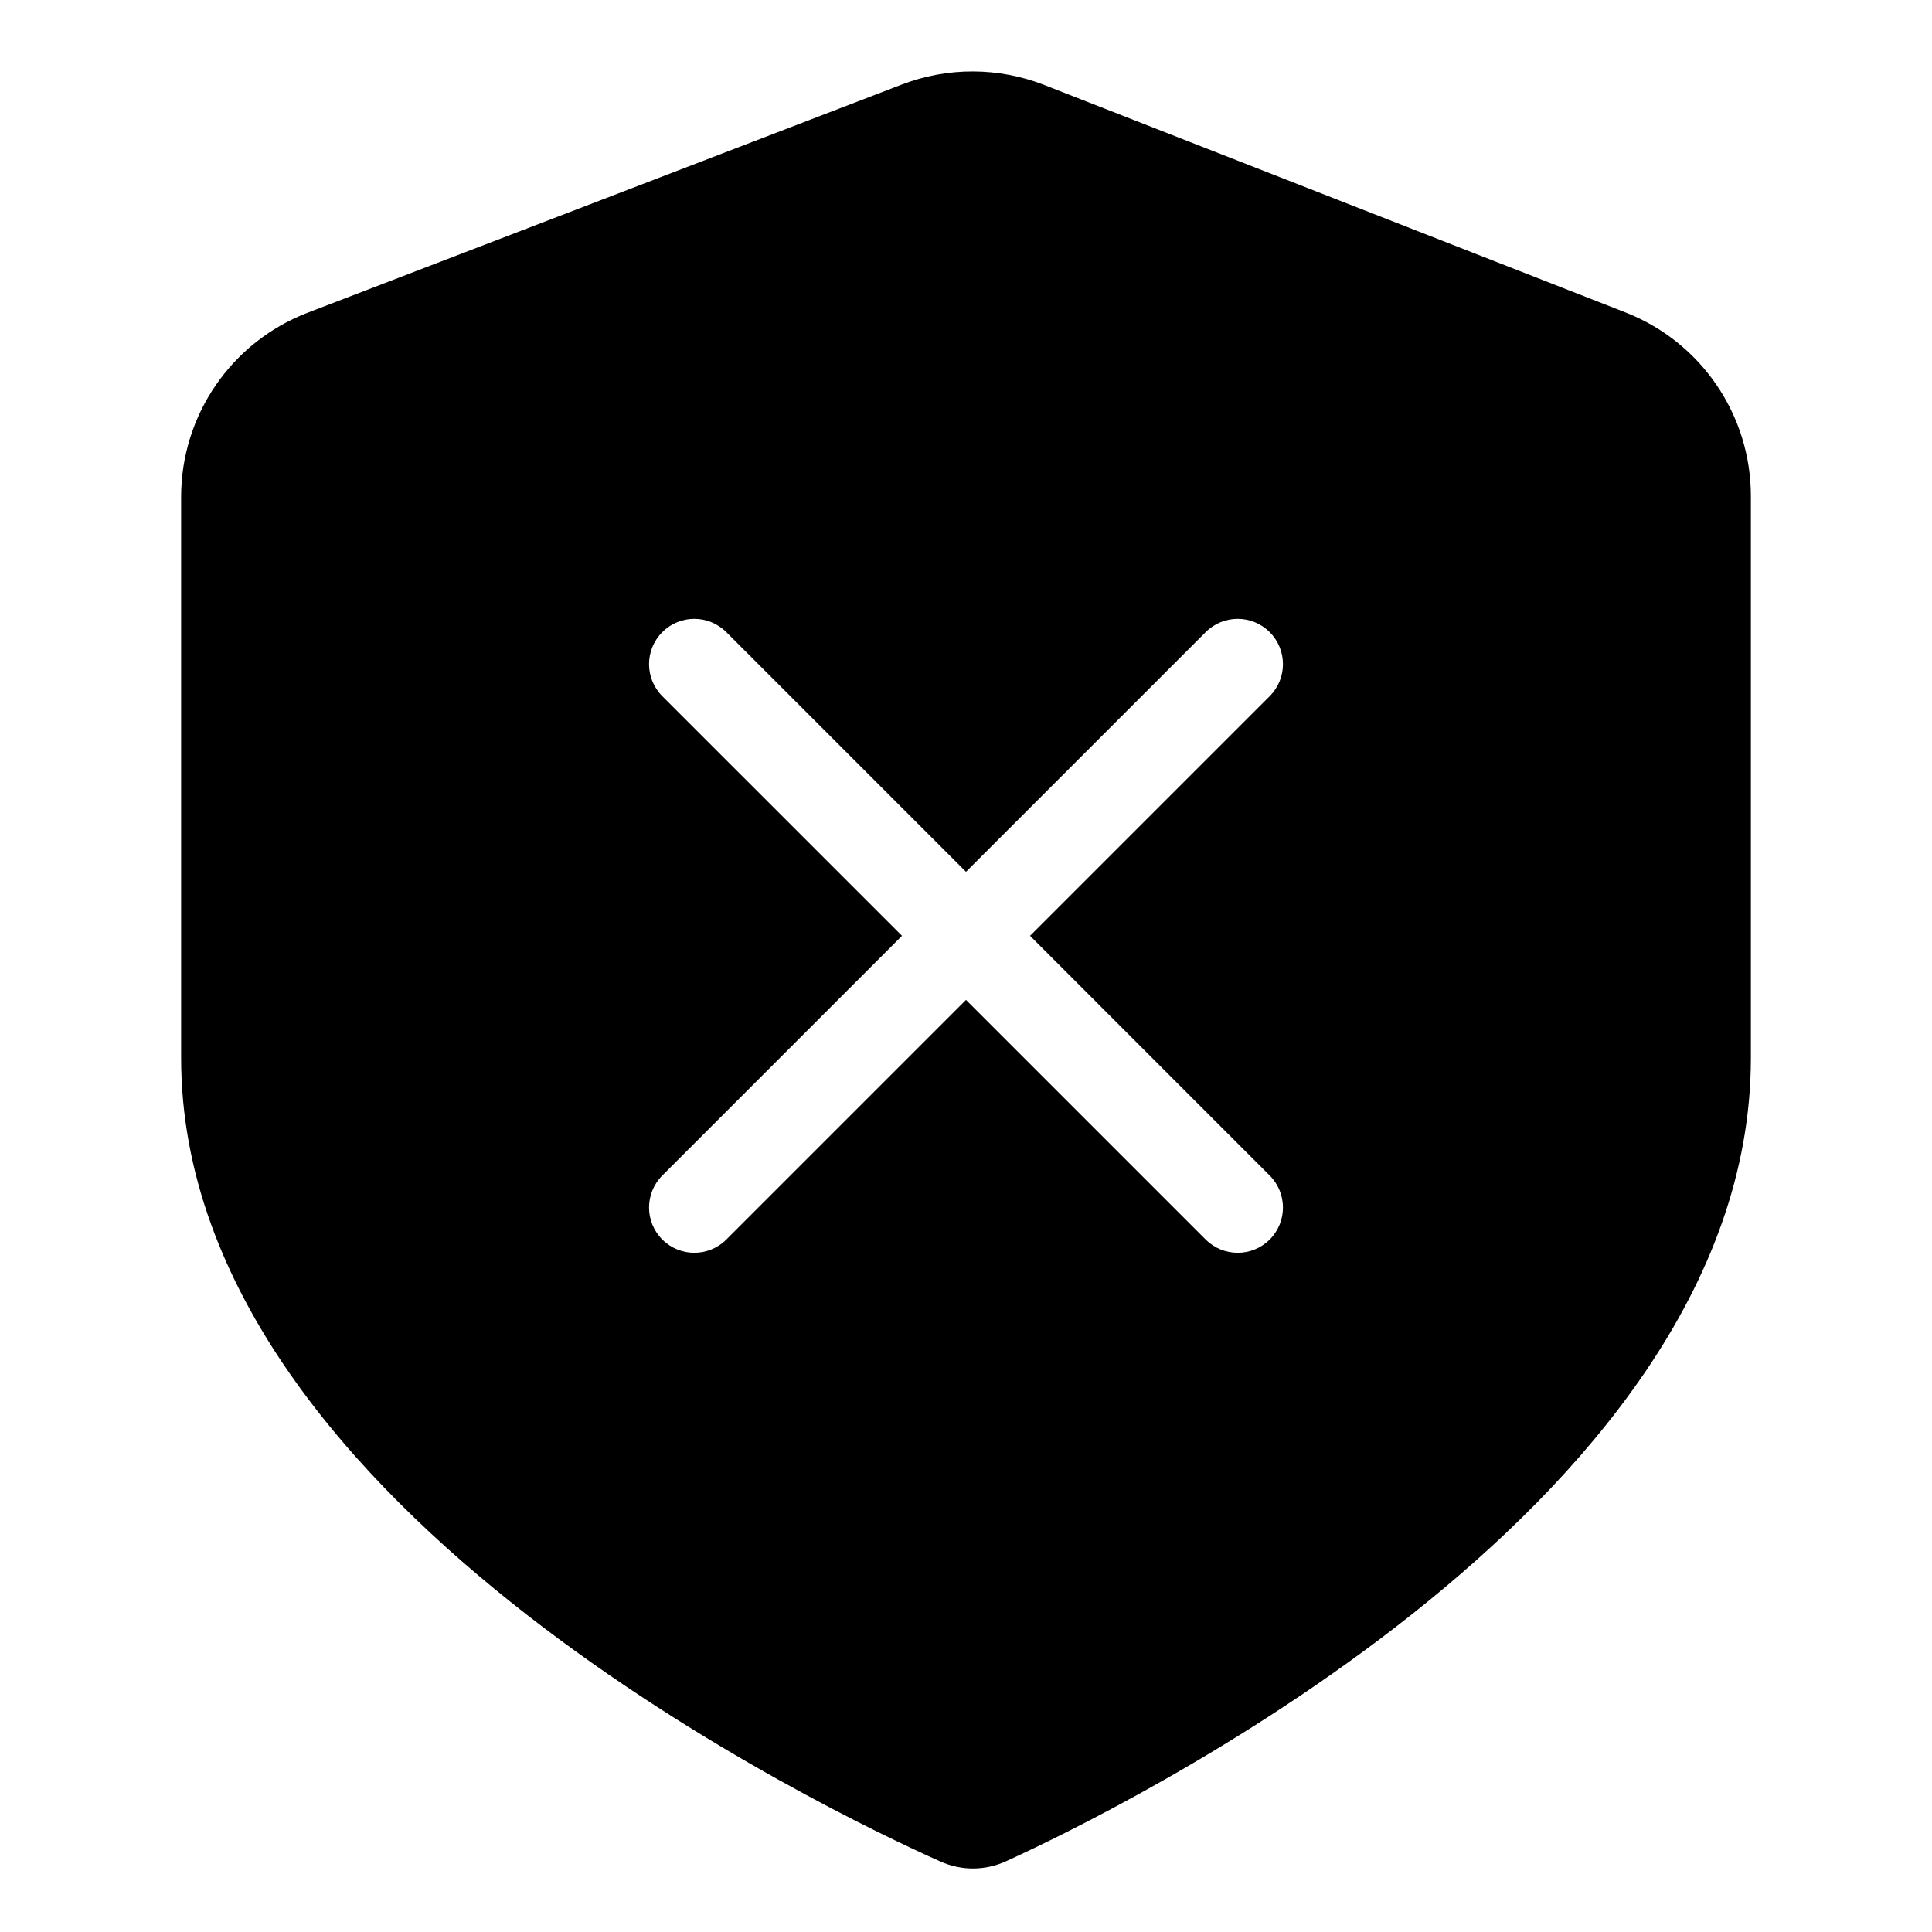
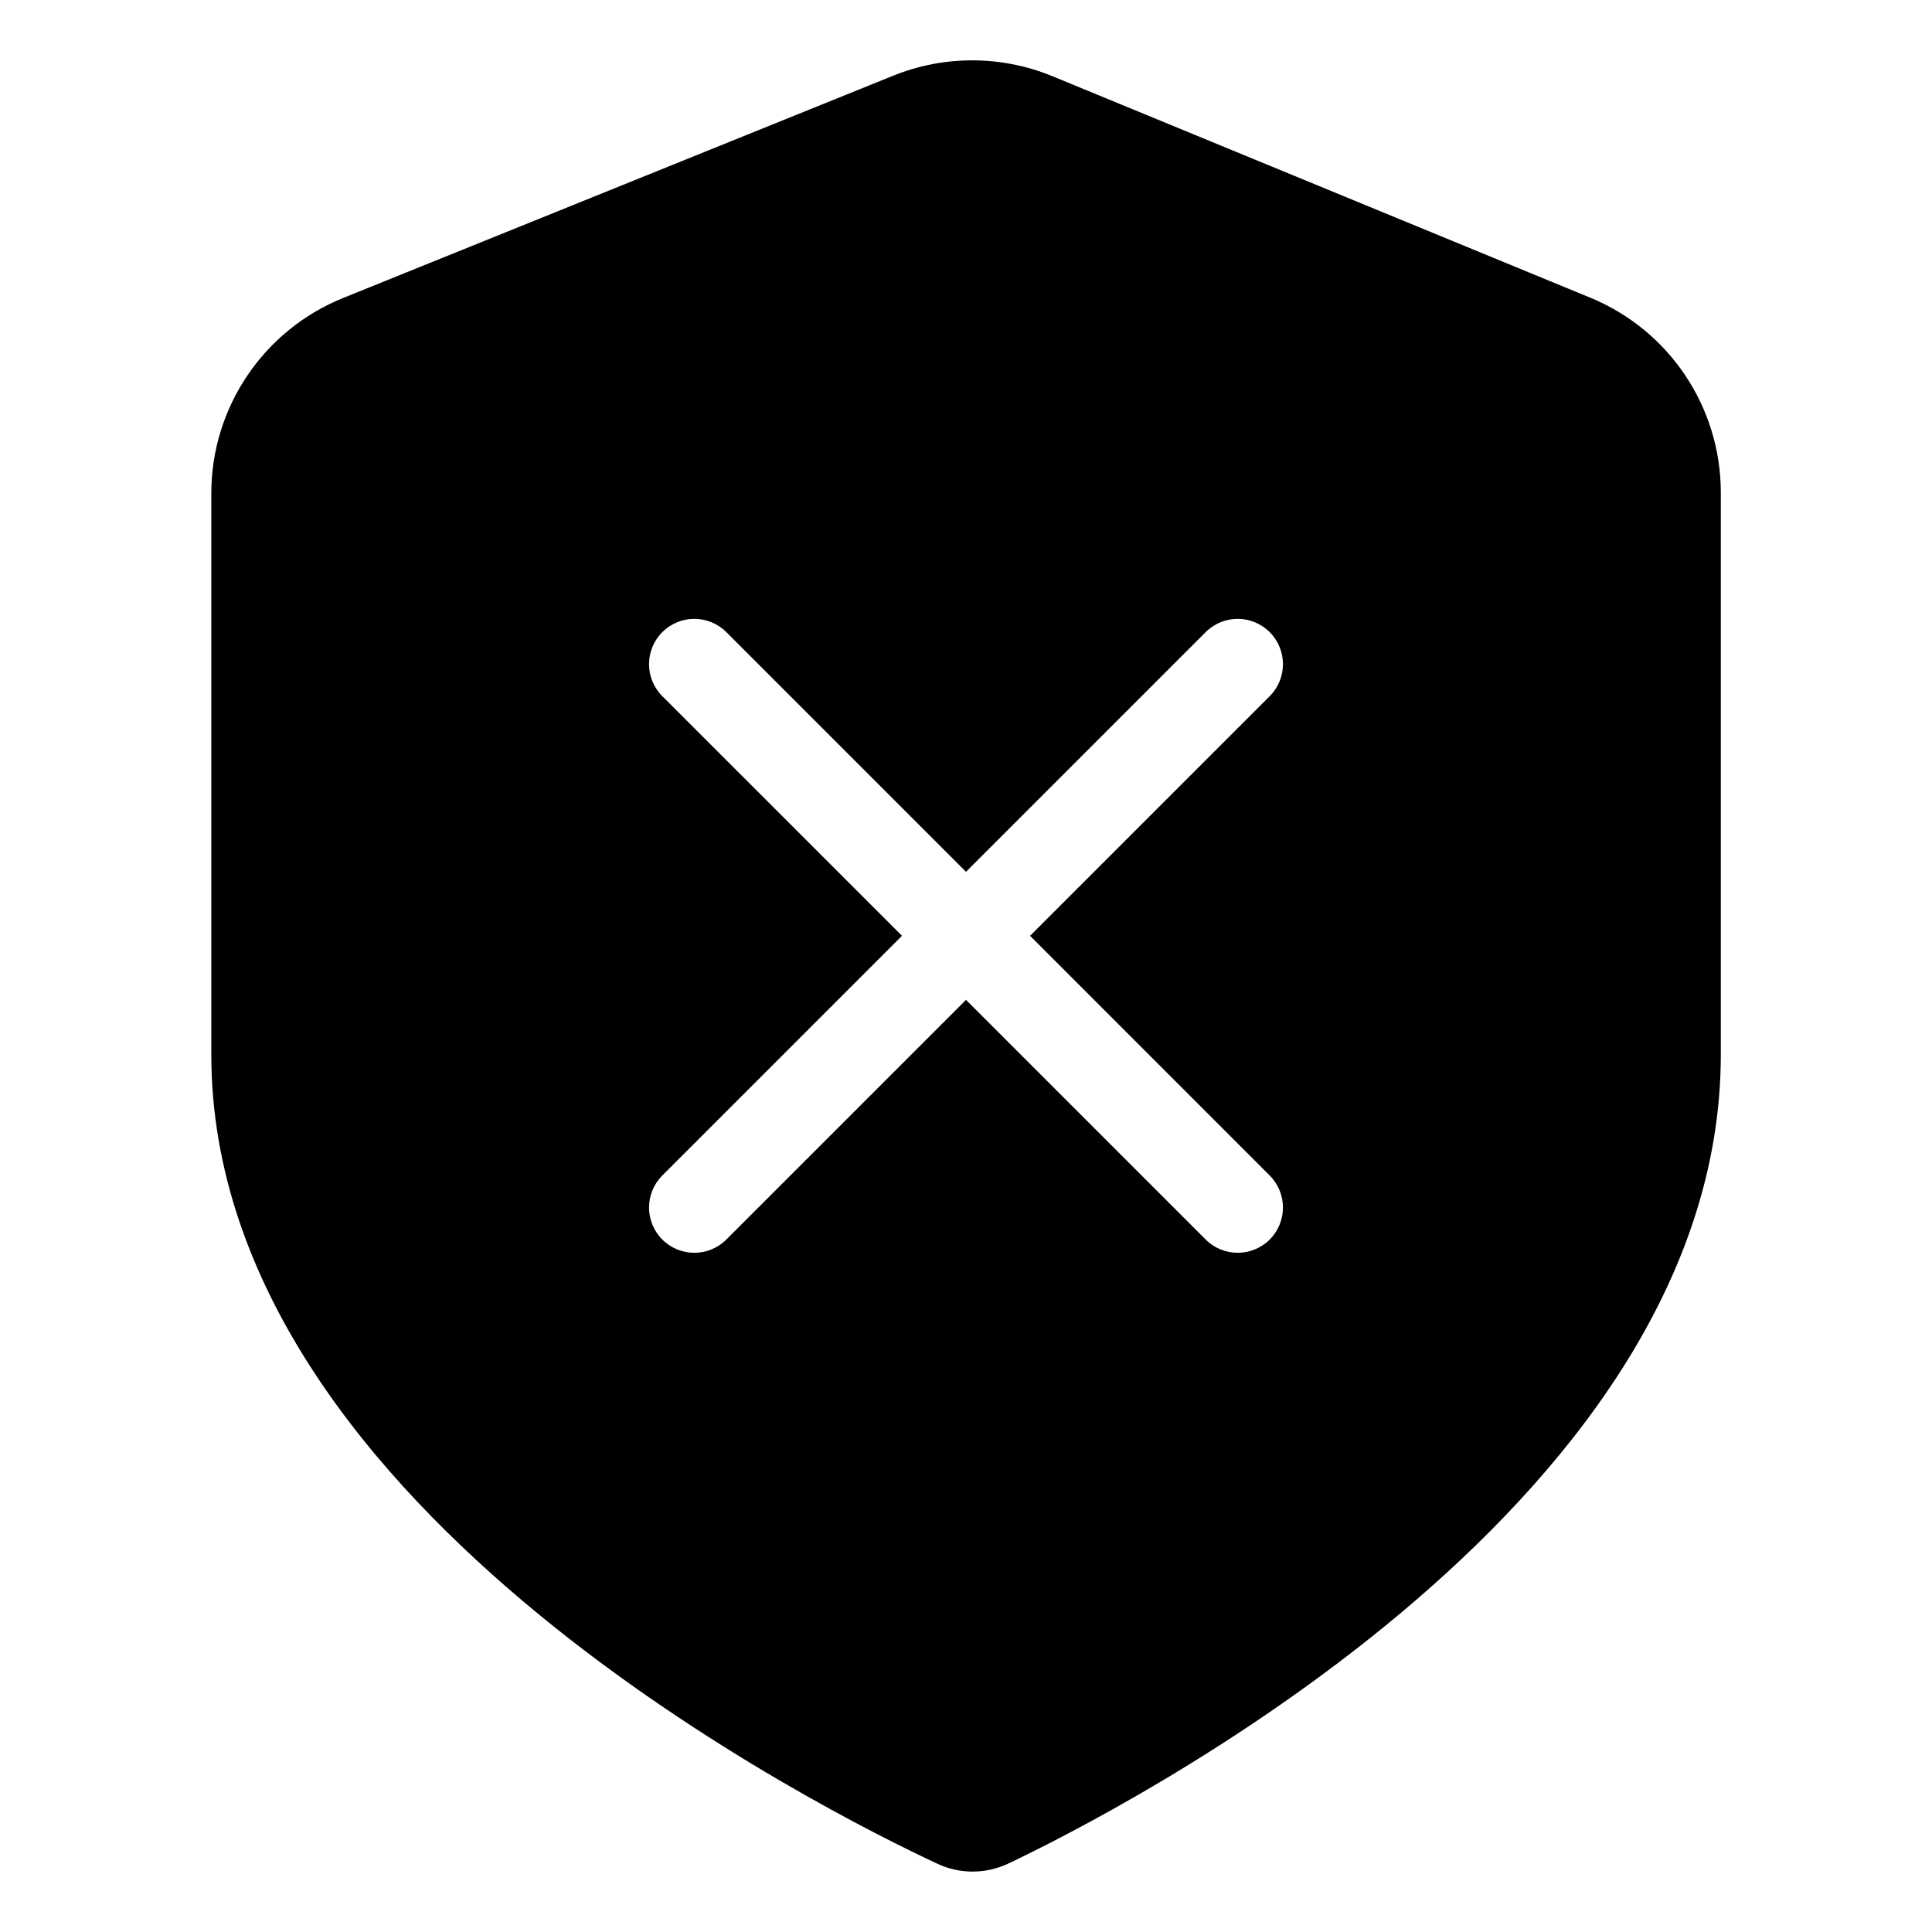
<svg xmlns="http://www.w3.org/2000/svg" width="32" height="32" viewBox="0 0 32 32" fill="none" data-fui-icon="true">
-   <path fill-rule="evenodd" clip-rule="evenodd" d="M14.937 1.4C15.697 1.108 16.539 1.111 17.298 1.408L26.925 5.176C28.176 5.666 29 6.873 29 8.217V17.523C29 21.346 26.197 24.505 23.402 26.725C20.57 28.975 17.532 30.432 16.664 30.828C16.314 30.987 15.925 30.989 15.573 30.831C14.695 30.439 11.6 28.984 8.712 26.734C5.864 24.516 3 21.355 3 17.523V8.229C3 6.877 3.833 5.665 5.095 5.18L14.937 1.4ZM21.03 10.47C20.737 10.177 20.263 10.177 19.97 10.47L16 14.44L12.03 10.47C11.737 10.177 11.263 10.177 10.97 10.47C10.677 10.763 10.677 11.238 10.97 11.531L14.94 15.5L10.97 19.47C10.677 19.763 10.677 20.238 10.97 20.531C11.263 20.823 11.737 20.823 12.03 20.531L16 16.561L19.97 20.531C20.263 20.823 20.737 20.823 21.03 20.531C21.323 20.238 21.323 19.763 21.03 19.47L17.061 15.5L21.03 11.531C21.323 11.238 21.323 10.763 21.03 10.47Z" fill="currentColor" />
+   <path fill-rule="evenodd" clip-rule="evenodd" d="M14.796 1.253C15.641 0.912 16.588 0.915 17.431 1.262L26.343 4.932C27.649 5.47 28.502 6.744 28.502 8.157V17.468C28.502 21.312 25.87 24.478 23.203 26.715C20.508 28.975 17.601 30.438 16.704 30.865C16.33 31.042 15.902 31.045 15.525 30.869C14.62 30.447 11.656 28.986 8.908 26.726C6.19 24.491 3.5 21.322 3.5 17.468V8.17C3.5 6.749 4.364 5.469 5.682 4.936L14.796 1.253ZM21.03 10.47C20.737 10.177 20.263 10.177 19.97 10.47L16 14.44L12.03 10.47C11.737 10.177 11.263 10.177 10.97 10.47C10.677 10.763 10.677 11.238 10.97 11.531L14.94 15.5L10.97 19.47C10.677 19.763 10.677 20.238 10.97 20.531C11.263 20.823 11.737 20.823 12.03 20.531L16 16.561L19.97 20.531C20.263 20.823 20.737 20.823 21.03 20.531C21.323 20.238 21.323 19.763 21.03 19.47L17.061 15.5L21.03 11.531C21.323 11.238 21.323 10.763 21.03 10.47Z" fill="currentColor" />
</svg>
